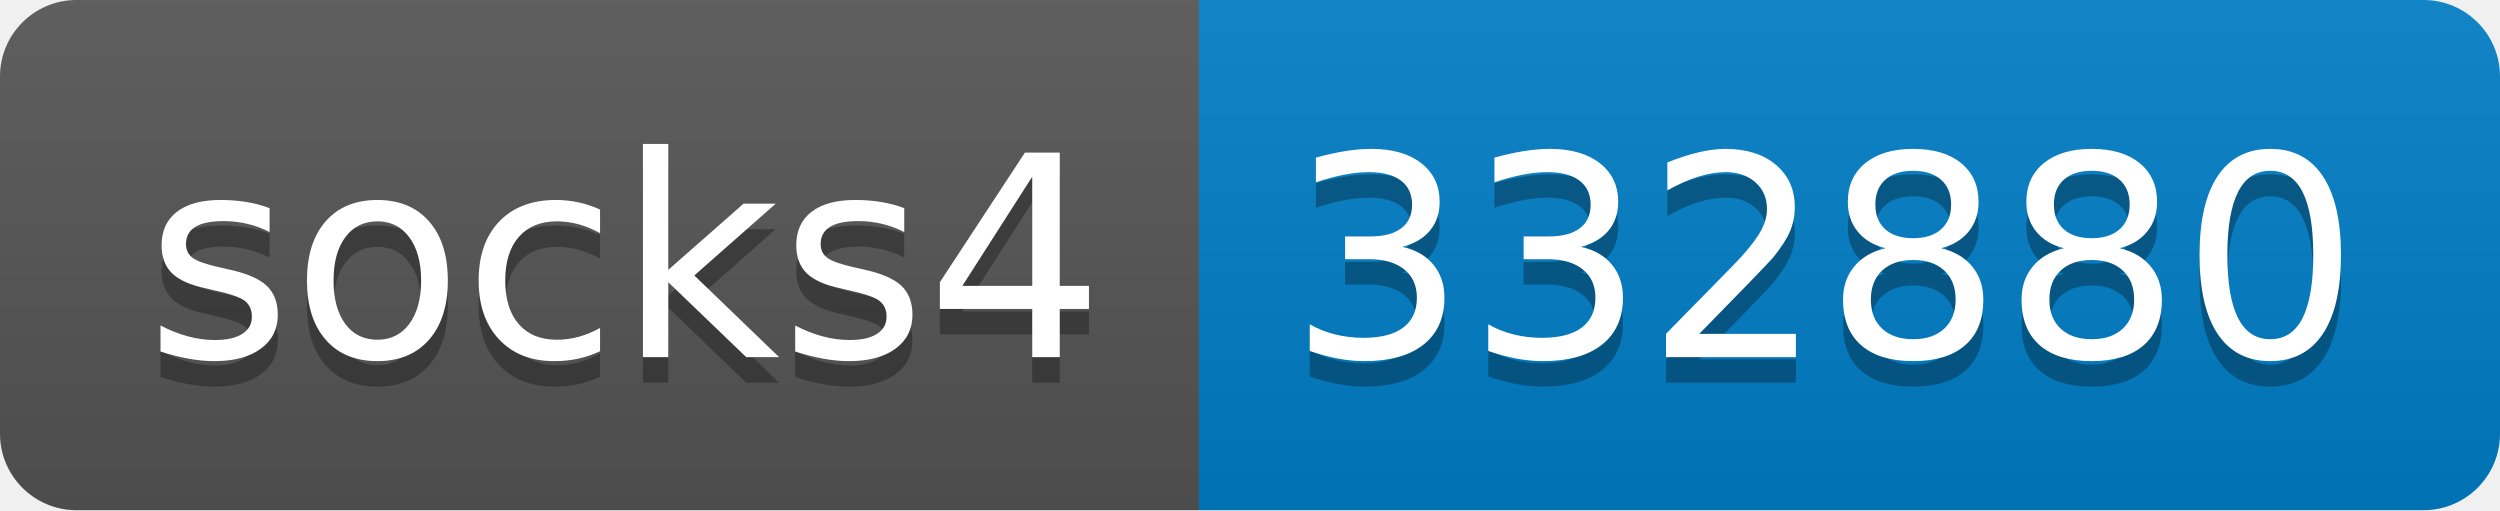
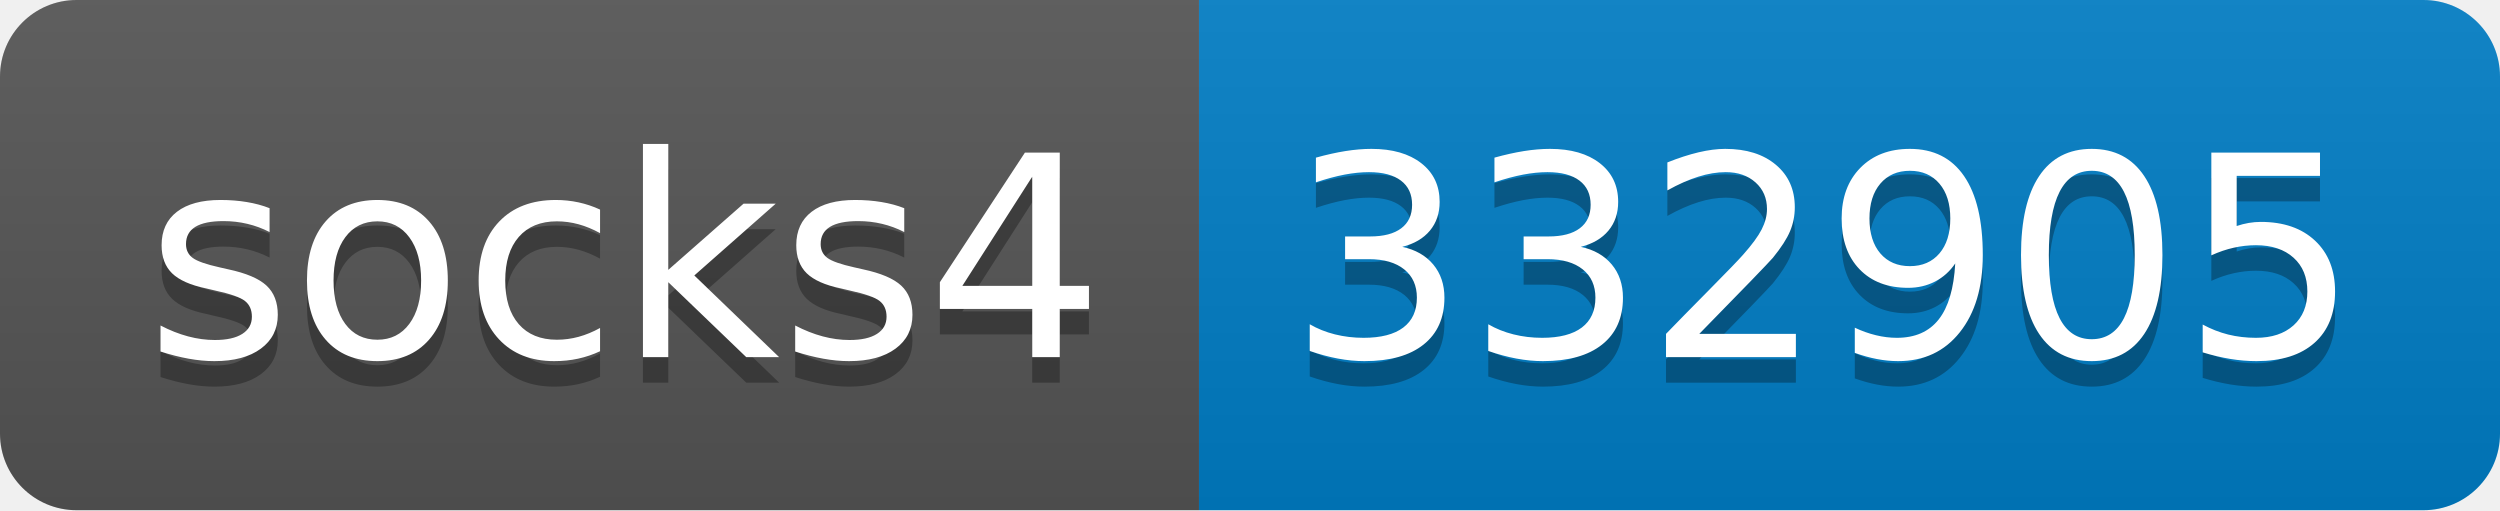
- <svg xmlns="http://www.w3.org/2000/svg" width="98" height="20" role="img" aria-label="socks4: 332880">
+ <svg xmlns="http://www.w3.org/2000/svg" width="98" height="20" role="img" aria-label="socks4: 332905">
  <linearGradient id="s" x2="0" y2="100%">
    <stop offset="0" stop-color="#bbb" stop-opacity=".1" />
    <stop offset="1" stop-opacity=".1" />
  </linearGradient>
  <clipPath id="r">
    <rect width="98" height="20" rx="3" fill="#fff" />
  </clipPath>
  <g clip-path="url(#r)">
    <rect width="47" height="20" fill="#555" />
    <rect x="47" width="51" height="20" fill="#007ec6" />
    <rect width="98" height="20" fill="url(#s)" />
  </g>
  <g fill="#fff" text-anchor="middle" font-family="Verdana,Geneva,DejaVu Sans,sans-serif" text-rendering="geometricPrecision" font-size="110">
    <text aria-hidden="true" x="245" y="150" fill="#010101" fill-opacity=".3" transform="scale(.1)" textLength="370">socks4</text>
    <text x="245" y="140" transform="scale(.1)" fill="#fff" textLength="370">socks4</text>
-     <text aria-hidden="true" x="715" y="150" fill="#010101" fill-opacity=".3" transform="scale(.1)" textLength="410">332880</text>
-     <text x="715" y="140" transform="scale(.1)" fill="#fff" textLength="410">332880</text>
+     <text aria-hidden="true" x="715" y="150" fill="#010101" fill-opacity=".3" transform="scale(.1)" textLength="410">332905</text>
+     <text x="715" y="140" transform="scale(.1)" fill="#fff" textLength="410">332905</text>
  </g>
</svg>
